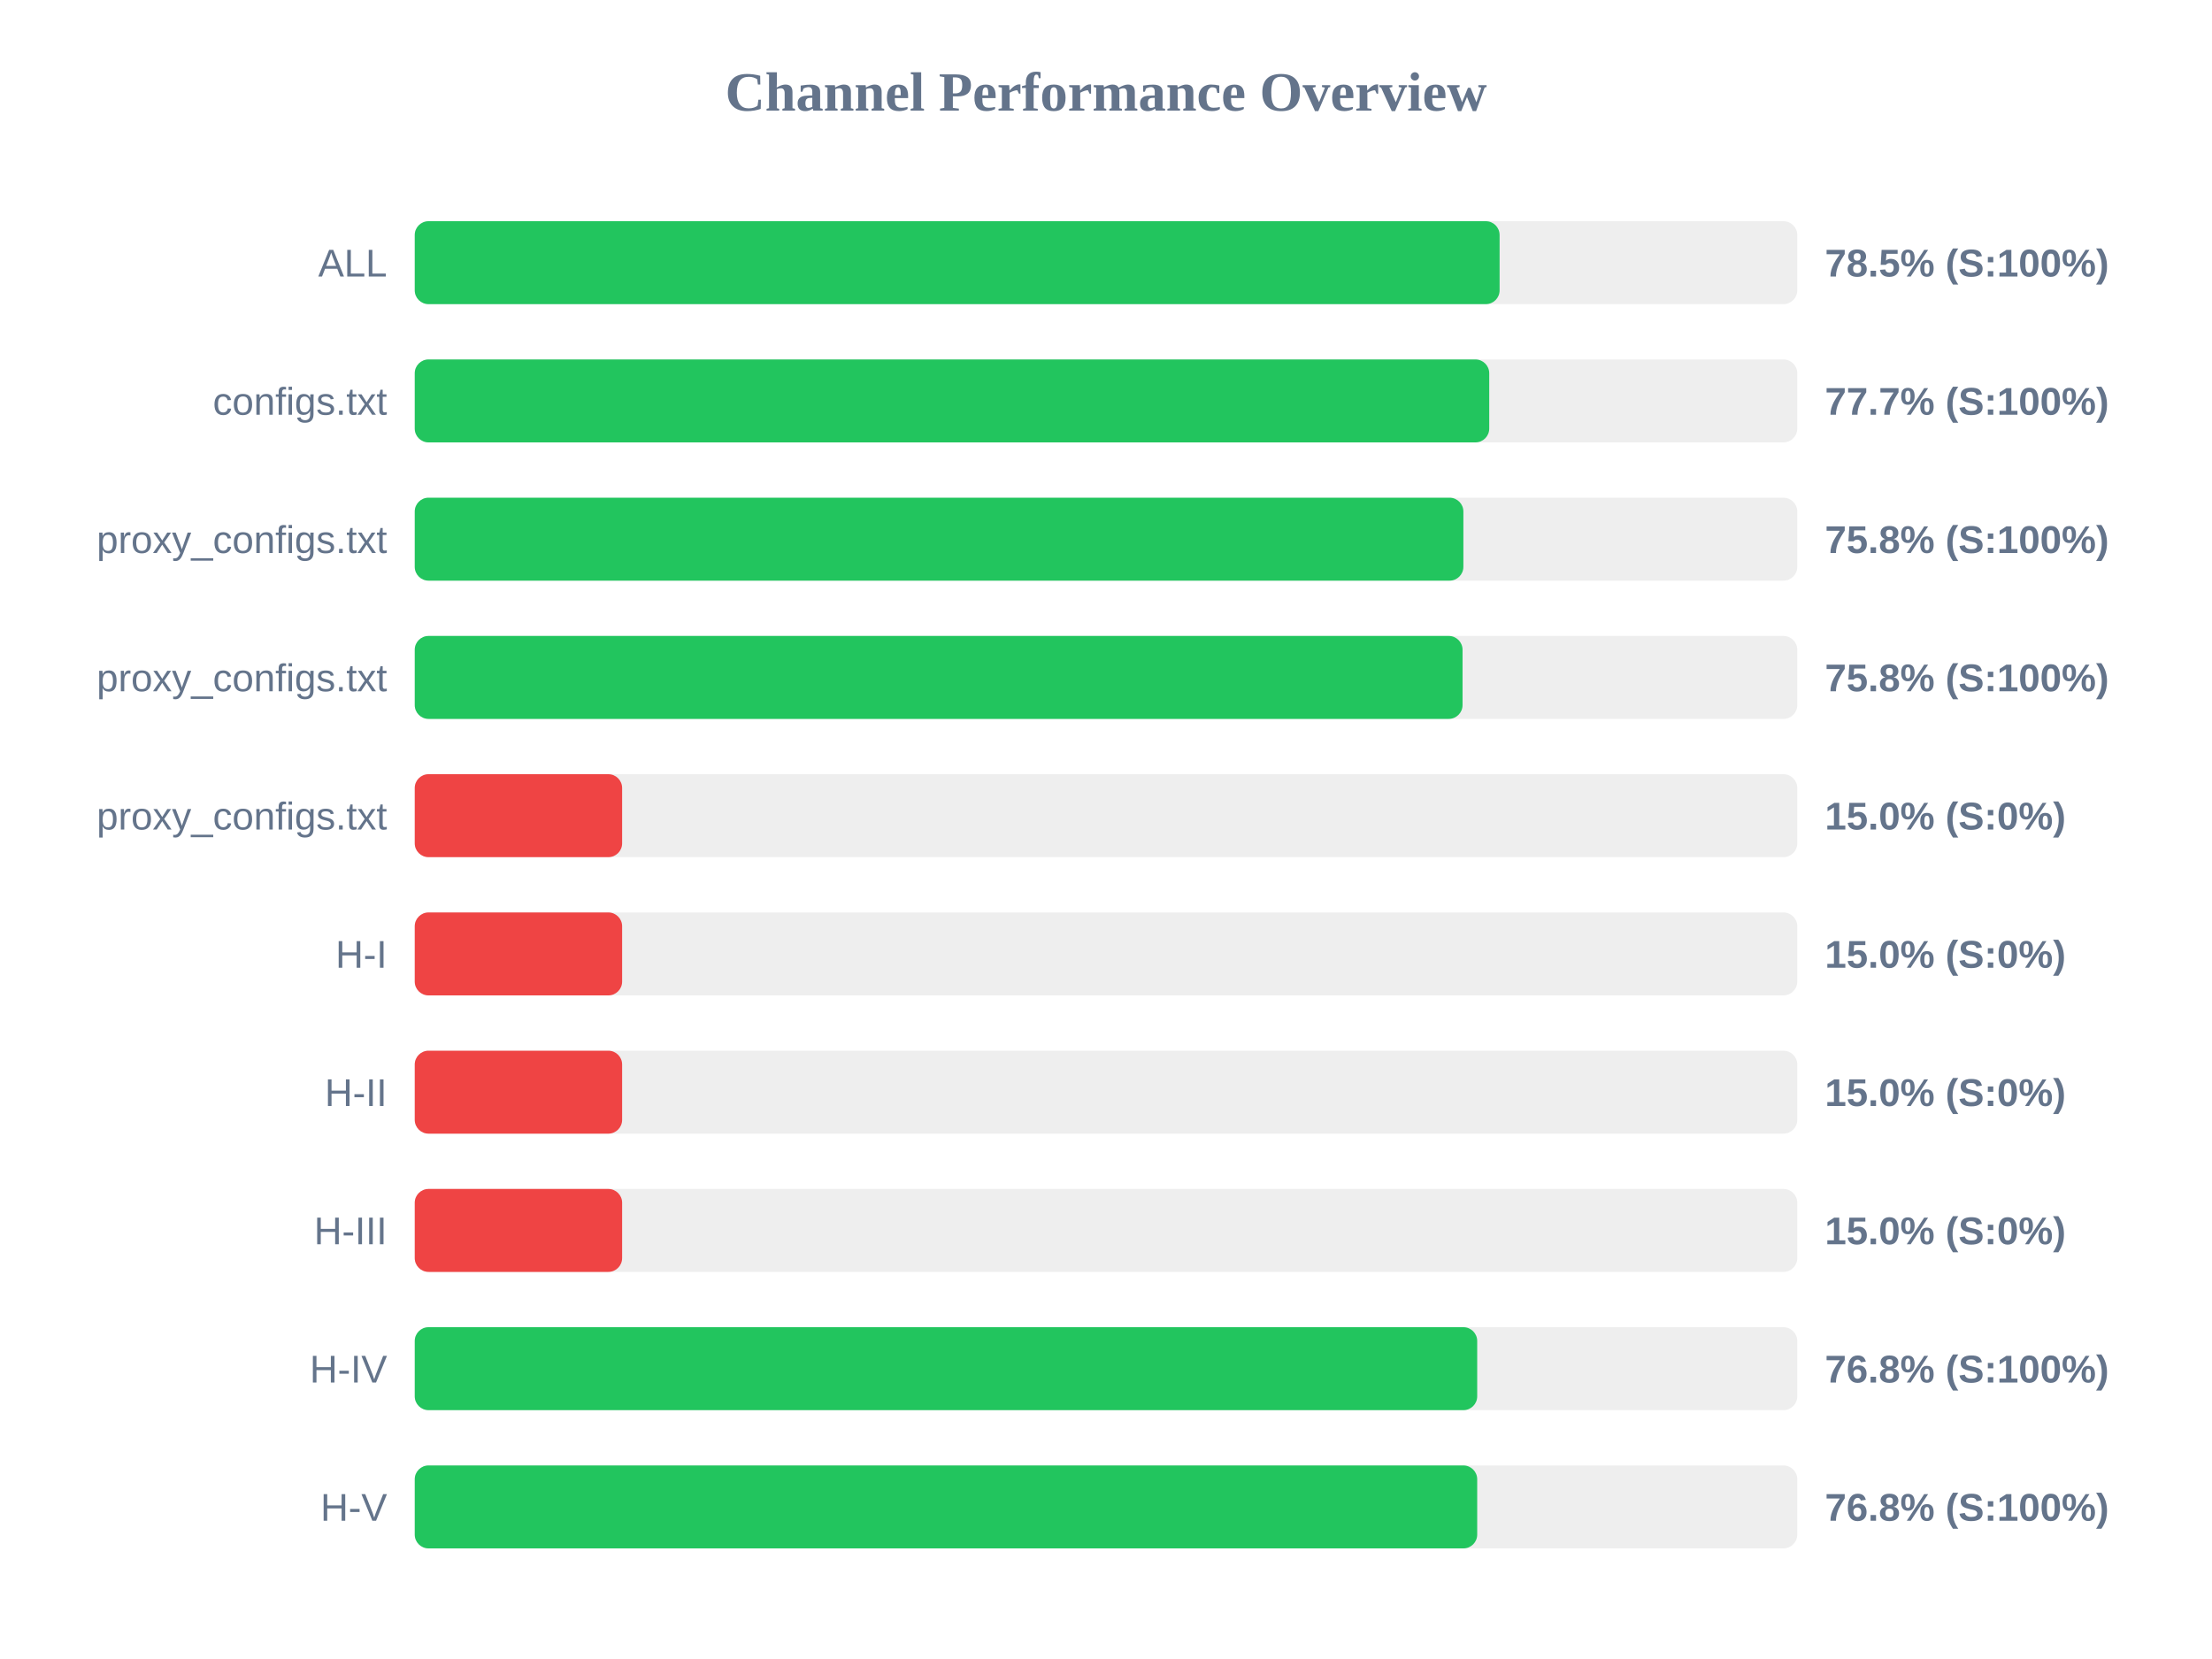
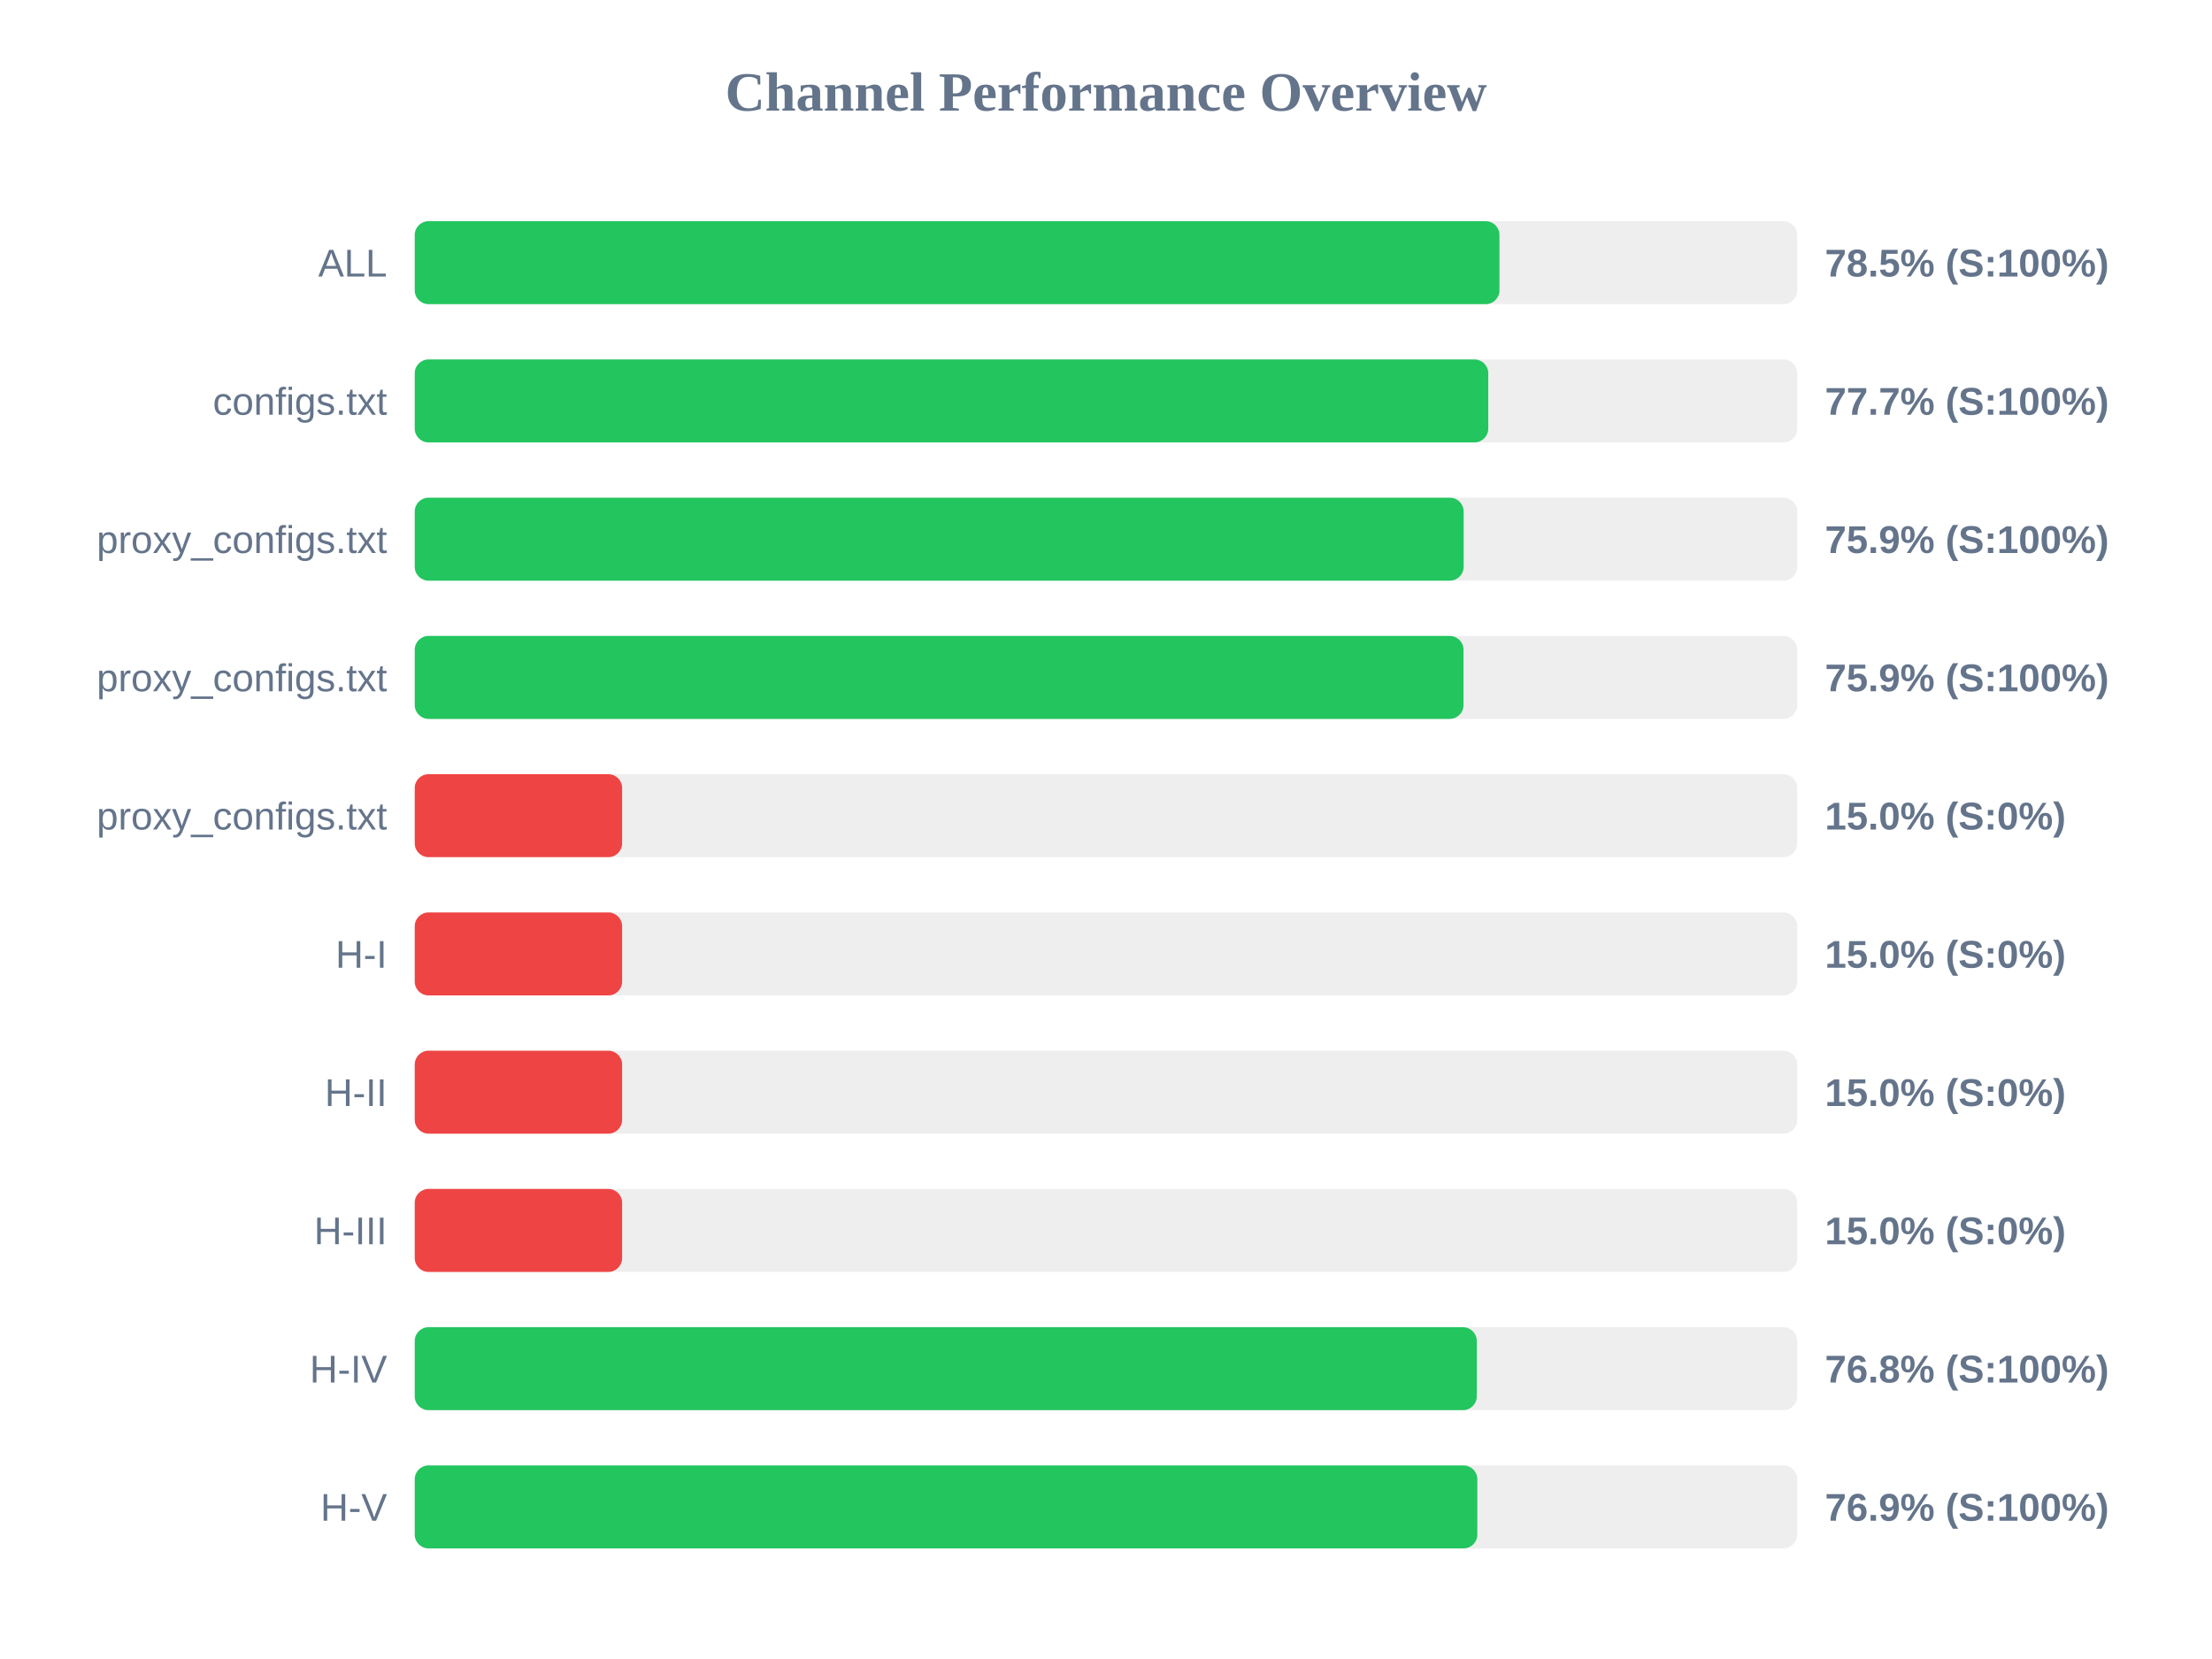
<svg xmlns="http://www.w3.org/2000/svg" width="800" height="600" version="1.1">
  <style>
        .row { font: 14px Arial; fill: #64748b; }
        .score { font: bold 14px Arial; fill: #64748b; }
    </style>
  <text x="400" y="40" text-anchor="middle" font-size="20px" font-weight="bold" fill="#64748b">Channel Performance Overview</text>
  <rect x="150" y="80" width="500" height="30" fill="#eee" rx="5" />
-   <rect x="150" y="80" width="392.35" height="30" fill="#22c55e" rx="5" />
+   <rect x="150" y="80" width="392.3" height="30" fill="#22c55e" rx="5" />
  <text x="140" y="100" text-anchor="end" class="row">ALL</text>
  <text x="660" y="100" text-anchor="start" class="score">78.5% (S:100%)</text>
  <rect x="150" y="130" width="500" height="30" fill="#eee" rx="5" />
-   <rect x="150" y="130" width="388.6" height="30" fill="#22c55e" rx="5" />
+   <rect x="150" y="130" width="388.25" height="30" fill="#22c55e" rx="5" />
  <text x="140" y="150" text-anchor="end" class="row">configs.txt</text>
  <text x="660" y="150" text-anchor="start" class="score">77.7% (S:100%)</text>
  <rect x="150" y="180" width="500" height="30" fill="#eee" rx="5" />
-   <rect x="150" y="180" width="379.25" height="30" fill="#22c55e" rx="5" />
+   <rect x="150" y="180" width="379.35" height="30" fill="#22c55e" rx="5" />
  <text x="140" y="200" text-anchor="end" class="row">proxy_configs.txt</text>
-   <text x="660" y="200" text-anchor="start" class="score">75.8% (S:100%)</text>
+   <text x="660" y="200" text-anchor="start" class="score">75.9% (S:100%)</text>
  <rect x="150" y="230" width="500" height="30" fill="#eee" rx="5" />
-   <rect x="150" y="230" width="378.95" height="30" fill="#22c55e" rx="5" />
+   <rect x="150" y="230" width="379.3" height="30" fill="#22c55e" rx="5" />
  <text x="140" y="250" text-anchor="end" class="row">proxy_configs.txt</text>
-   <text x="660" y="250" text-anchor="start" class="score">75.8% (S:100%)</text>
+   <text x="660" y="250" text-anchor="start" class="score">75.9% (S:100%)</text>
  <rect x="150" y="280" width="500" height="30" fill="#eee" rx="5" />
  <rect x="150" y="280" width="75.0" height="30" fill="#ef4444" rx="5" />
  <text x="140" y="300" text-anchor="end" class="row">proxy_configs.txt</text>
  <text x="660" y="300" text-anchor="start" class="score">15.0% (S:0%)</text>
  <rect x="150" y="330" width="500" height="30" fill="#eee" rx="5" />
  <rect x="150" y="330" width="75.0" height="30" fill="#ef4444" rx="5" />
  <text x="140" y="350" text-anchor="end" class="row">H-I</text>
  <text x="660" y="350" text-anchor="start" class="score">15.0% (S:0%)</text>
  <rect x="150" y="380" width="500" height="30" fill="#eee" rx="5" />
  <rect x="150" y="380" width="75.0" height="30" fill="#ef4444" rx="5" />
  <text x="140" y="400" text-anchor="end" class="row">H-II</text>
  <text x="660" y="400" text-anchor="start" class="score">15.0% (S:0%)</text>
  <rect x="150" y="430" width="500" height="30" fill="#eee" rx="5" />
  <rect x="150" y="430" width="75.0" height="30" fill="#ef4444" rx="5" />
  <text x="140" y="450" text-anchor="end" class="row">H-III</text>
  <text x="660" y="450" text-anchor="start" class="score">15.0% (S:0%)</text>
  <rect x="150" y="480" width="500" height="30" fill="#eee" rx="5" />
-   <rect x="150" y="480" width="384.25" height="30" fill="#22c55e" rx="5" />
+   <rect x="150" y="480" width="384.1" height="30" fill="#22c55e" rx="5" />
  <text x="140" y="500" text-anchor="end" class="row">H-IV</text>
  <text x="660" y="500" text-anchor="start" class="score">76.8% (S:100%)</text>
  <rect x="150" y="530" width="500" height="30" fill="#eee" rx="5" />
-   <rect x="150" y="530" width="384.25" height="30" fill="#22c55e" rx="5" />
+   <rect x="150" y="530" width="384.3" height="30" fill="#22c55e" rx="5" />
  <text x="140" y="550" text-anchor="end" class="row">H-V</text>
-   <text x="660" y="550" text-anchor="start" class="score">76.8% (S:100%)</text>
+   <text x="660" y="550" text-anchor="start" class="score">76.9% (S:100%)</text>
</svg>
